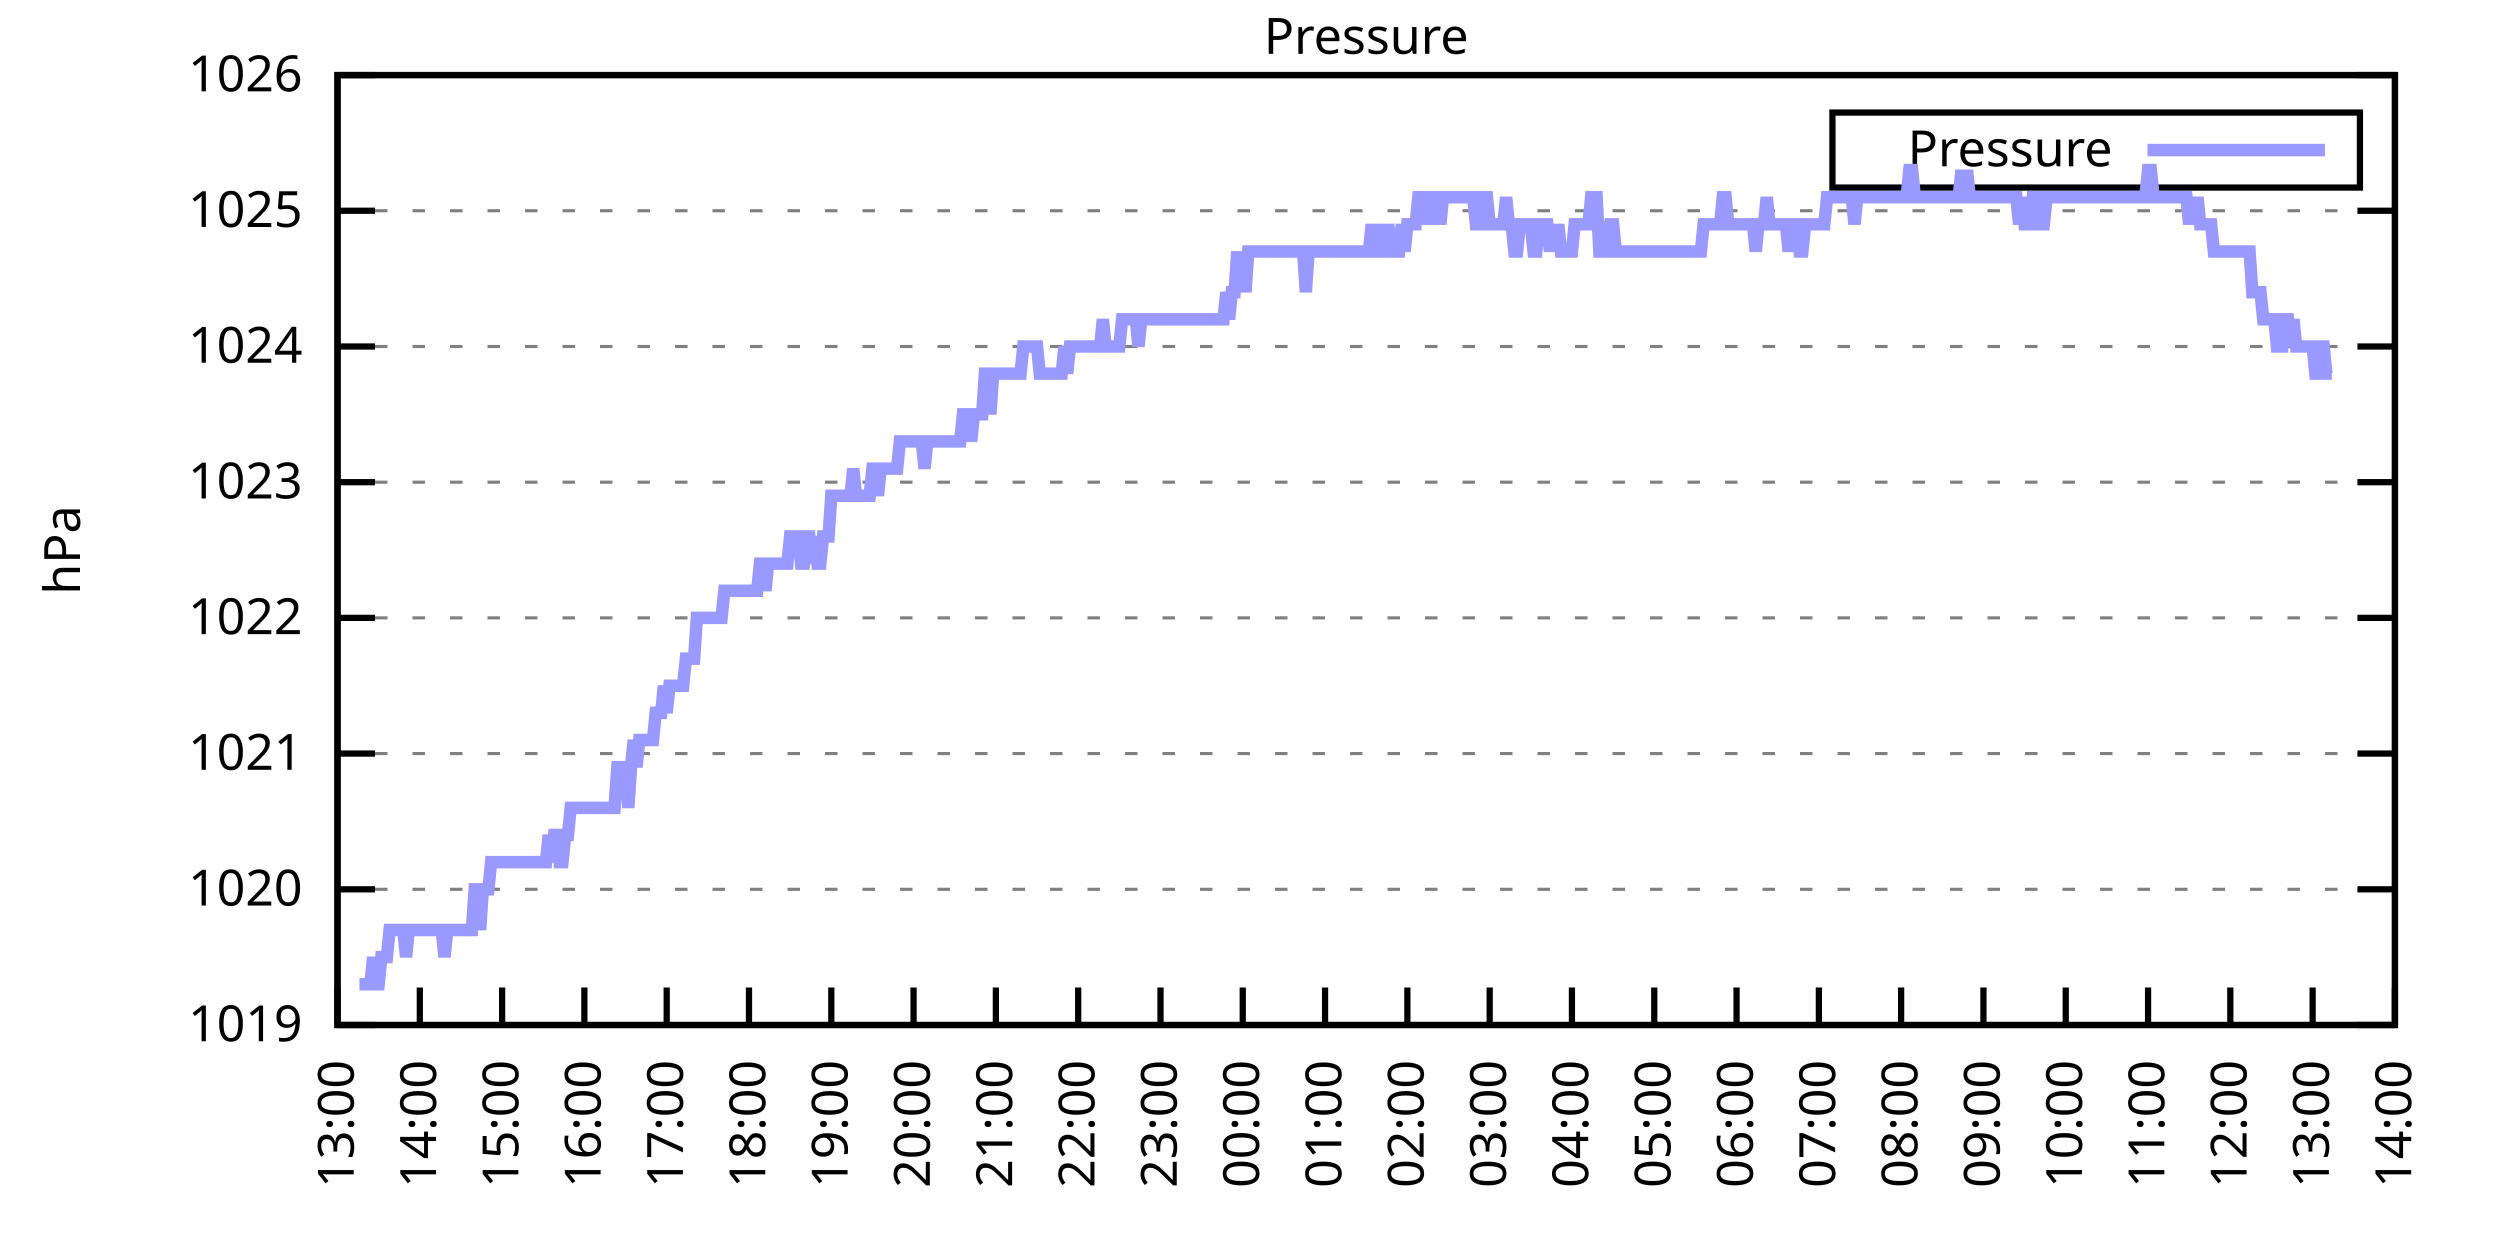
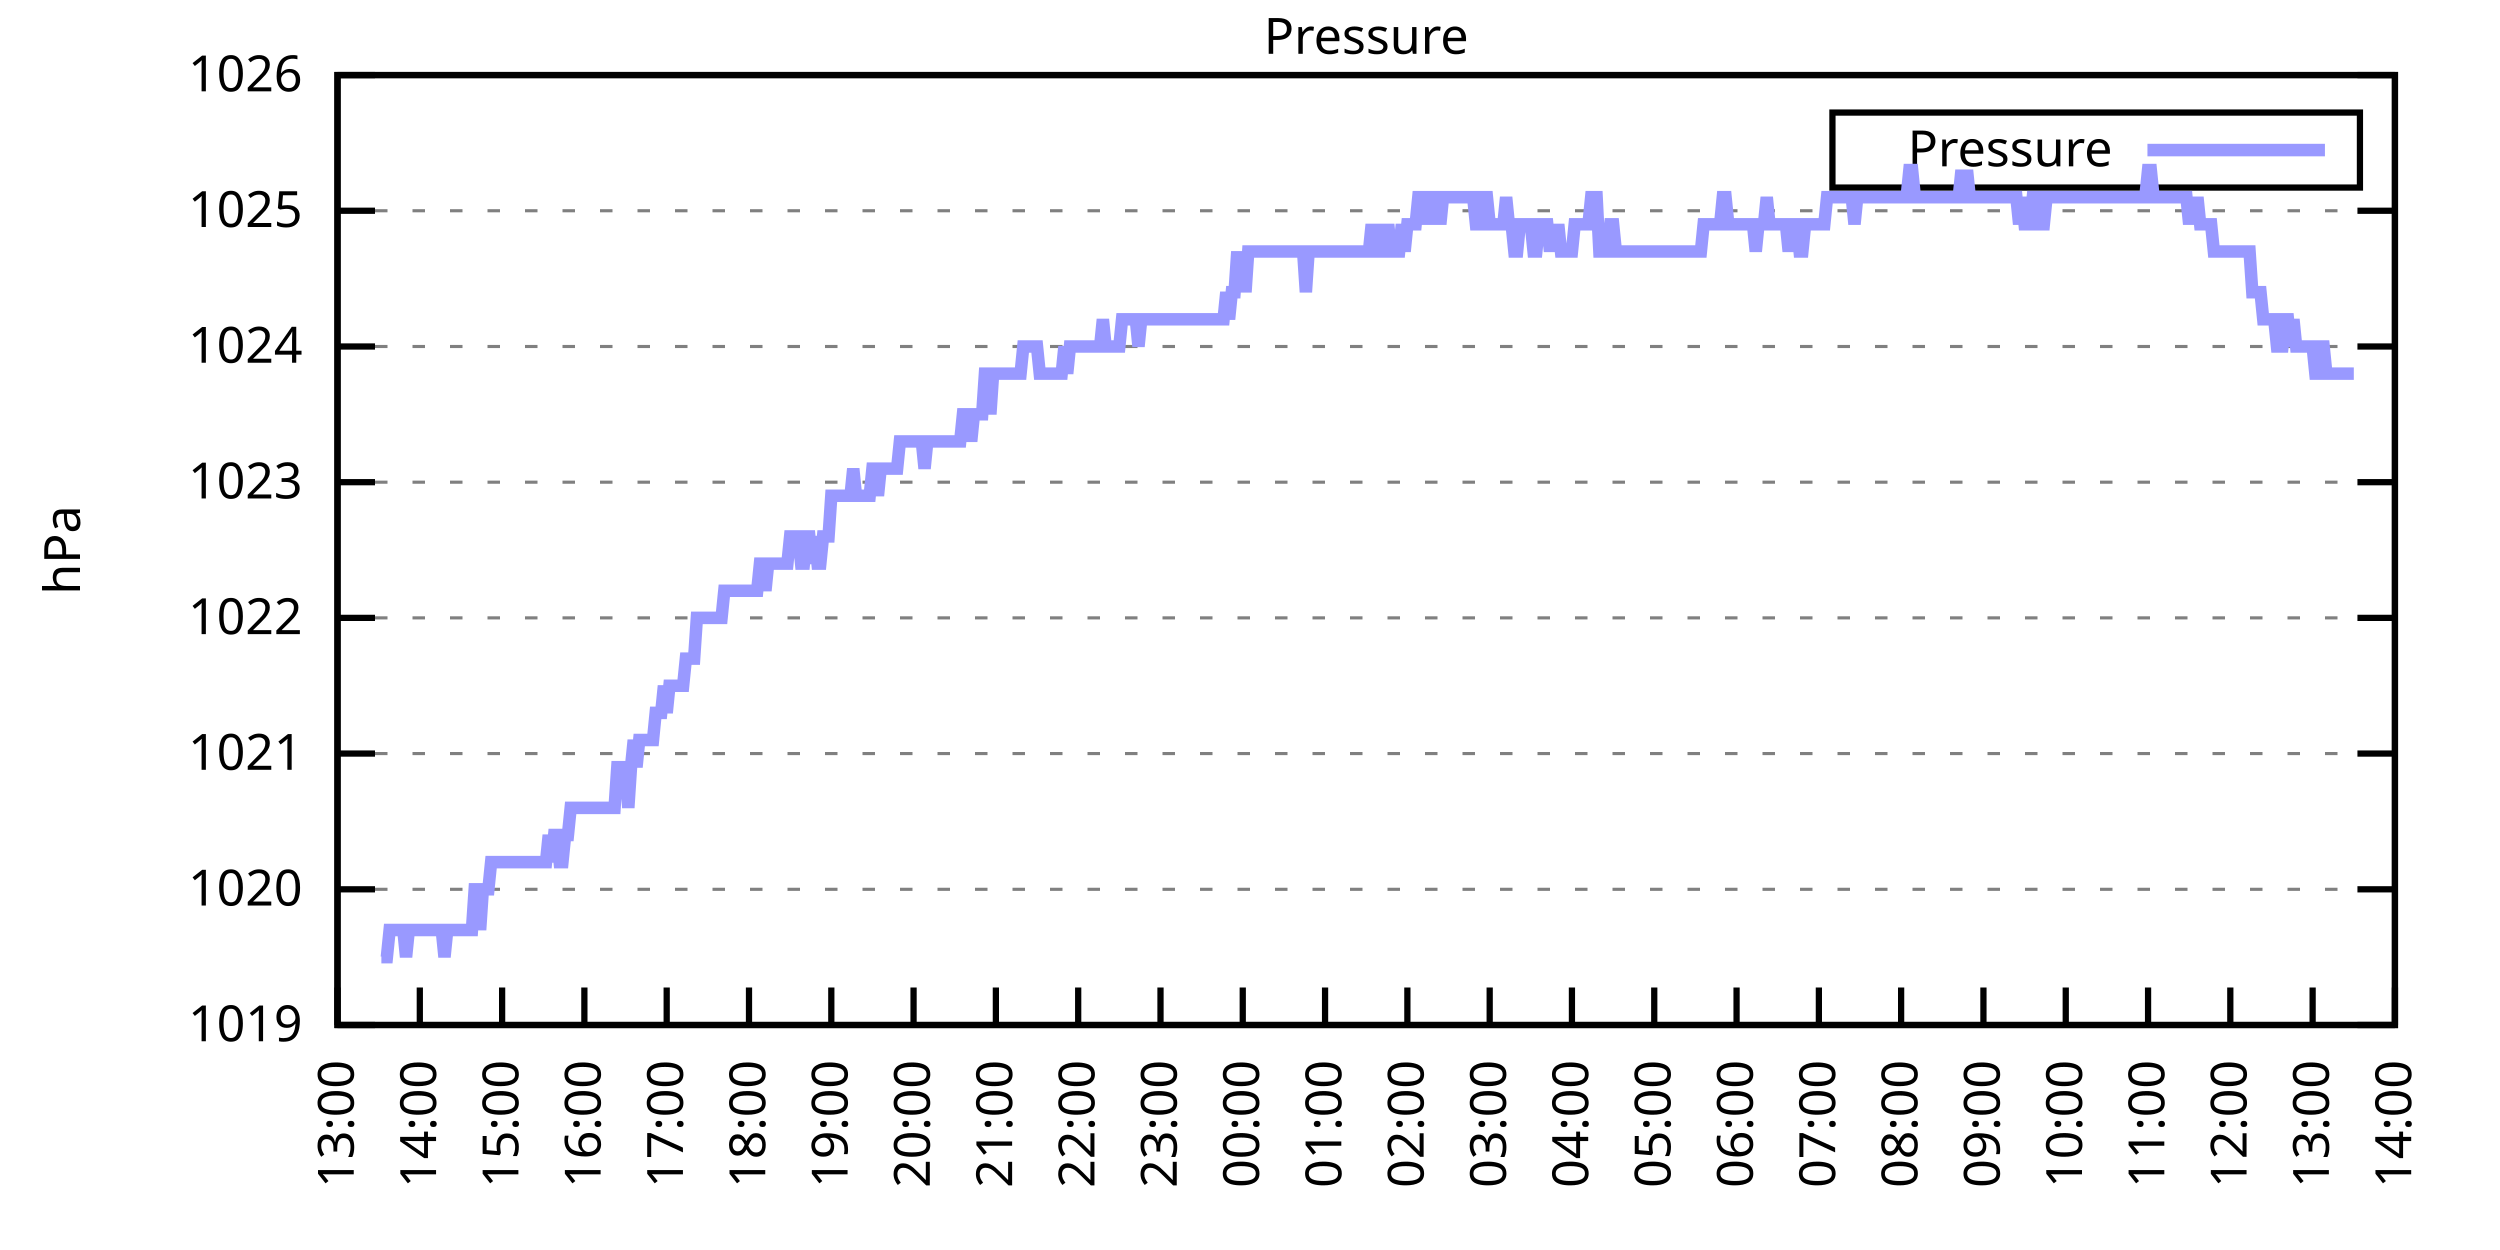
<svg xmlns="http://www.w3.org/2000/svg" xmlns:xlink="http://www.w3.org/1999/xlink" width="400" height="200" viewBox="0 0 400 200">
  <g id="gnuplot_canvas">
    <rect x="0" y="0" width="400" height="200" fill="none" />
    <defs>
      <circle id="gpDot" r="0.5" stroke-width="0.5" stroke="currentColor" />
      <path id="gpPt0" stroke-width="0.333" stroke="currentColor" d="M-1,0 h2 M0,-1 v2" />
      <path id="gpPt1" stroke-width="0.333" stroke="currentColor" d="M-1,-1 L1,1 M1,-1 L-1,1" />
      <path id="gpPt2" stroke-width="0.333" stroke="currentColor" d="M-1,0 L1,0 M0,-1 L0,1 M-1,-1 L1,1 M-1,1 L1,-1" />
      <rect id="gpPt3" stroke-width="0.333" stroke="currentColor" x="-1" y="-1" width="2" height="2" />
      <rect id="gpPt4" stroke-width="0.333" stroke="currentColor" fill="currentColor" x="-1" y="-1" width="2" height="2" />
      <circle id="gpPt5" stroke-width="0.333" stroke="currentColor" cx="0" cy="0" r="1" />
      <use xlink:href="#gpPt5" id="gpPt6" fill="currentColor" stroke="none" />
      <path id="gpPt7" stroke-width="0.333" stroke="currentColor" d="M0,-1.33 L-1.33,0.67 L1.33,0.67 z" />
      <use xlink:href="#gpPt7" id="gpPt8" fill="currentColor" stroke="none" />
      <use xlink:href="#gpPt7" id="gpPt9" stroke="currentColor" transform="rotate(180)" />
      <use xlink:href="#gpPt9" id="gpPt10" fill="currentColor" stroke="none" />
      <use xlink:href="#gpPt3" id="gpPt11" stroke="currentColor" transform="rotate(45)" />
      <use xlink:href="#gpPt11" id="gpPt12" fill="currentColor" stroke="none" />
      <path id="gpPt13" stroke-width="0.333" stroke="currentColor" d="M0,1.330 L1.265,0.411 L0.782,-1.067 L-0.782,-1.076 L-1.265,0.411 z" />
      <use xlink:href="#gpPt13" id="gpPt14" fill="currentColor" stroke="none" />
      <filter id="textbox" filterUnits="objectBoundingBox" x="0" y="0" height="1" width="1">
        <feFlood flood-color="white" flood-opacity="1" result="bgnd" />
        <feComposite in="SourceGraphic" in2="bgnd" operator="atop" />
      </filter>
      <filter id="greybox" filterUnits="objectBoundingBox" x="0" y="0" height="1" width="1">
        <feFlood flood-color="lightgrey" flood-opacity="1" result="grey" />
        <feComposite in="SourceGraphic" in2="grey" operator="atop" />
      </filter>
    </defs>
    <g fill="none" color="white" stroke="currentColor" stroke-width="1.00" stroke-linecap="butt" stroke-linejoin="miter">
</g>
    <g fill="none" color="black" stroke="currentColor" stroke-width="1.00" stroke-linecap="butt" stroke-linejoin="miter">
      <g stroke="none" shape-rendering="crispEdges">
        <polygon fill="rgb(255, 255, 255)" points="54.00,164.00 383.18,164.00 383.18,12.02 54.00,12.02 " />
      </g>
    </g>
    <g fill="none" color="black" stroke="currentColor" stroke-width="1.00" stroke-linecap="butt" stroke-linejoin="miter">
</g>
    <g fill="none" color="black" stroke="black" stroke-width="0.50" stroke-linecap="butt" stroke-linejoin="miter">
</g>
    <g fill="none" color="gray" stroke="currentColor" stroke-width="0.50" stroke-linecap="butt" stroke-linejoin="miter">
      <path stroke="gray" stroke-dasharray="2,4" class="gridline" d="M54.00,164.00 L383.19,164.00  " />
    </g>
    <g fill="none" color="gray" stroke="gray" stroke-width="1.00" stroke-linecap="butt" stroke-linejoin="miter">
</g>
    <g fill="none" color="black" stroke="currentColor" stroke-width="1.00" stroke-linecap="butt" stroke-linejoin="miter">
      <path stroke="black" d="M54.00,164.00 L60.00,164.00 M383.19,164.00 L377.19,164.00  " />
      <g transform="translate(48.40,166.60)" stroke="none" fill="black" font-family="Sans" font-size="8.00" text-anchor="end">
        <text>
          <tspan font-family="Sans"> 1019</tspan>
        </text>
      </g>
    </g>
    <g fill="none" color="black" stroke="currentColor" stroke-width="1.00" stroke-linecap="butt" stroke-linejoin="miter">
</g>
    <g fill="none" color="black" stroke="black" stroke-width="0.50" stroke-linecap="butt" stroke-linejoin="miter">
</g>
    <g fill="none" color="gray" stroke="currentColor" stroke-width="0.50" stroke-linecap="butt" stroke-linejoin="miter">
      <path stroke="gray" stroke-dasharray="2,4" class="gridline" d="M54.00,142.29 L383.19,142.29  " />
    </g>
    <g fill="none" color="gray" stroke="gray" stroke-width="1.00" stroke-linecap="butt" stroke-linejoin="miter">
</g>
    <g fill="none" color="black" stroke="currentColor" stroke-width="1.00" stroke-linecap="butt" stroke-linejoin="miter">
      <path stroke="black" d="M54.00,142.29 L60.00,142.29 M383.19,142.29 L377.19,142.29  " />
      <g transform="translate(48.40,144.89)" stroke="none" fill="black" font-family="Sans" font-size="8.00" text-anchor="end">
        <text>
          <tspan font-family="Sans"> 1020</tspan>
        </text>
      </g>
    </g>
    <g fill="none" color="black" stroke="currentColor" stroke-width="1.00" stroke-linecap="butt" stroke-linejoin="miter">
</g>
    <g fill="none" color="black" stroke="black" stroke-width="0.50" stroke-linecap="butt" stroke-linejoin="miter">
</g>
    <g fill="none" color="gray" stroke="currentColor" stroke-width="0.50" stroke-linecap="butt" stroke-linejoin="miter">
      <path stroke="gray" stroke-dasharray="2,4" class="gridline" d="M54.00,120.57 L383.19,120.57  " />
    </g>
    <g fill="none" color="gray" stroke="gray" stroke-width="1.00" stroke-linecap="butt" stroke-linejoin="miter">
</g>
    <g fill="none" color="black" stroke="currentColor" stroke-width="1.00" stroke-linecap="butt" stroke-linejoin="miter">
      <path stroke="black" d="M54.00,120.57 L60.00,120.57 M383.19,120.57 L377.19,120.57  " />
      <g transform="translate(48.40,123.17)" stroke="none" fill="black" font-family="Sans" font-size="8.00" text-anchor="end">
        <text>
          <tspan font-family="Sans"> 1021</tspan>
        </text>
      </g>
    </g>
    <g fill="none" color="black" stroke="currentColor" stroke-width="1.00" stroke-linecap="butt" stroke-linejoin="miter">
</g>
    <g fill="none" color="black" stroke="black" stroke-width="0.50" stroke-linecap="butt" stroke-linejoin="miter">
</g>
    <g fill="none" color="gray" stroke="currentColor" stroke-width="0.50" stroke-linecap="butt" stroke-linejoin="miter">
      <path stroke="gray" stroke-dasharray="2,4" class="gridline" d="M54.00,98.86 L383.19,98.86  " />
    </g>
    <g fill="none" color="gray" stroke="gray" stroke-width="1.00" stroke-linecap="butt" stroke-linejoin="miter">
</g>
    <g fill="none" color="black" stroke="currentColor" stroke-width="1.00" stroke-linecap="butt" stroke-linejoin="miter">
      <path stroke="black" d="M54.00,98.86 L60.00,98.86 M383.19,98.86 L377.19,98.86  " />
      <g transform="translate(48.40,101.46)" stroke="none" fill="black" font-family="Sans" font-size="8.00" text-anchor="end">
        <text>
          <tspan font-family="Sans"> 1022</tspan>
        </text>
      </g>
    </g>
    <g fill="none" color="black" stroke="currentColor" stroke-width="1.00" stroke-linecap="butt" stroke-linejoin="miter">
</g>
    <g fill="none" color="black" stroke="black" stroke-width="0.50" stroke-linecap="butt" stroke-linejoin="miter">
</g>
    <g fill="none" color="gray" stroke="currentColor" stroke-width="0.50" stroke-linecap="butt" stroke-linejoin="miter">
      <path stroke="gray" stroke-dasharray="2,4" class="gridline" d="M54.00,77.15 L383.19,77.15  " />
    </g>
    <g fill="none" color="gray" stroke="gray" stroke-width="1.00" stroke-linecap="butt" stroke-linejoin="miter">
</g>
    <g fill="none" color="black" stroke="currentColor" stroke-width="1.00" stroke-linecap="butt" stroke-linejoin="miter">
      <path stroke="black" d="M54.00,77.15 L60.00,77.15 M383.19,77.15 L377.19,77.15  " />
      <g transform="translate(48.40,79.75)" stroke="none" fill="black" font-family="Sans" font-size="8.00" text-anchor="end">
        <text>
          <tspan font-family="Sans"> 1023</tspan>
        </text>
      </g>
    </g>
    <g fill="none" color="black" stroke="currentColor" stroke-width="1.00" stroke-linecap="butt" stroke-linejoin="miter">
</g>
    <g fill="none" color="black" stroke="black" stroke-width="0.50" stroke-linecap="butt" stroke-linejoin="miter">
</g>
    <g fill="none" color="gray" stroke="currentColor" stroke-width="0.50" stroke-linecap="butt" stroke-linejoin="miter">
      <path stroke="gray" stroke-dasharray="2,4" class="gridline" d="M54.00,55.44 L383.19,55.44  " />
    </g>
    <g fill="none" color="gray" stroke="gray" stroke-width="1.00" stroke-linecap="butt" stroke-linejoin="miter">
</g>
    <g fill="none" color="black" stroke="currentColor" stroke-width="1.00" stroke-linecap="butt" stroke-linejoin="miter">
      <path stroke="black" d="M54.00,55.44 L60.00,55.44 M383.19,55.44 L377.19,55.44  " />
      <g transform="translate(48.40,58.04)" stroke="none" fill="black" font-family="Sans" font-size="8.00" text-anchor="end">
        <text>
          <tspan font-family="Sans"> 1024</tspan>
        </text>
      </g>
    </g>
    <g fill="none" color="black" stroke="currentColor" stroke-width="1.00" stroke-linecap="butt" stroke-linejoin="miter">
</g>
    <g fill="none" color="black" stroke="black" stroke-width="0.50" stroke-linecap="butt" stroke-linejoin="miter">
</g>
    <g fill="none" color="gray" stroke="currentColor" stroke-width="0.50" stroke-linecap="butt" stroke-linejoin="miter">
      <path stroke="gray" stroke-dasharray="2,4" class="gridline" d="M54.00,33.72 L383.19,33.72  " />
    </g>
    <g fill="none" color="gray" stroke="gray" stroke-width="1.00" stroke-linecap="butt" stroke-linejoin="miter">
</g>
    <g fill="none" color="black" stroke="currentColor" stroke-width="1.00" stroke-linecap="butt" stroke-linejoin="miter">
      <path stroke="black" d="M54.00,33.72 L60.00,33.72 M383.19,33.72 L377.19,33.72  " />
      <g transform="translate(48.40,36.32)" stroke="none" fill="black" font-family="Sans" font-size="8.00" text-anchor="end">
        <text>
          <tspan font-family="Sans"> 1025</tspan>
        </text>
      </g>
    </g>
    <g fill="none" color="black" stroke="currentColor" stroke-width="1.00" stroke-linecap="butt" stroke-linejoin="miter">
</g>
    <g fill="none" color="black" stroke="black" stroke-width="0.50" stroke-linecap="butt" stroke-linejoin="miter">
</g>
    <g fill="none" color="gray" stroke="currentColor" stroke-width="0.50" stroke-linecap="butt" stroke-linejoin="miter">
      <path stroke="gray" stroke-dasharray="2,4" class="gridline" d="M54.00,12.01 L383.19,12.01  " />
    </g>
    <g fill="none" color="gray" stroke="gray" stroke-width="1.00" stroke-linecap="butt" stroke-linejoin="miter">
</g>
    <g fill="none" color="black" stroke="currentColor" stroke-width="1.00" stroke-linecap="butt" stroke-linejoin="miter">
      <path stroke="black" d="M54.00,12.01 L60.00,12.01 M383.19,12.01 L377.19,12.01  " />
      <g transform="translate(48.40,14.61)" stroke="none" fill="black" font-family="Sans" font-size="8.00" text-anchor="end">
        <text>
          <tspan font-family="Sans"> 1026</tspan>
        </text>
      </g>
    </g>
    <g fill="none" color="black" stroke="currentColor" stroke-width="1.00" stroke-linecap="butt" stroke-linejoin="miter">
      <path stroke="black" d="M54.00,164.00 L54.00,158.00  " />
      <g transform="translate(56.60,169.60) rotate(270.00)" stroke="none" fill="black" font-family="Sans" font-size="8.00" text-anchor="end">
        <text>
          <tspan font-family="Sans">13:00</tspan>
        </text>
      </g>
    </g>
    <g fill="none" color="black" stroke="currentColor" stroke-width="1.00" stroke-linecap="butt" stroke-linejoin="miter">
      <path stroke="black" d="M67.17,164.00 L67.17,158.00  " />
      <g transform="translate(69.77,169.60) rotate(270.00)" stroke="none" fill="black" font-family="Sans" font-size="8.00" text-anchor="end">
        <text>
          <tspan font-family="Sans">14:00</tspan>
        </text>
      </g>
    </g>
    <g fill="none" color="black" stroke="currentColor" stroke-width="1.00" stroke-linecap="butt" stroke-linejoin="miter">
      <path stroke="black" d="M80.34,164.00 L80.34,158.00  " />
      <g transform="translate(82.94,169.60) rotate(270.00)" stroke="none" fill="black" font-family="Sans" font-size="8.00" text-anchor="end">
        <text>
          <tspan font-family="Sans">15:00</tspan>
        </text>
      </g>
    </g>
    <g fill="none" color="black" stroke="currentColor" stroke-width="1.00" stroke-linecap="butt" stroke-linejoin="miter">
      <path stroke="black" d="M93.50,164.00 L93.50,158.00  " />
      <g transform="translate(96.10,169.60) rotate(270.00)" stroke="none" fill="black" font-family="Sans" font-size="8.00" text-anchor="end">
        <text>
          <tspan font-family="Sans">16:00</tspan>
        </text>
      </g>
    </g>
    <g fill="none" color="black" stroke="currentColor" stroke-width="1.00" stroke-linecap="butt" stroke-linejoin="miter">
      <path stroke="black" d="M106.67,164.00 L106.67,158.00  " />
      <g transform="translate(109.27,169.60) rotate(270.00)" stroke="none" fill="black" font-family="Sans" font-size="8.00" text-anchor="end">
        <text>
          <tspan font-family="Sans">17:00</tspan>
        </text>
      </g>
    </g>
    <g fill="none" color="black" stroke="currentColor" stroke-width="1.00" stroke-linecap="butt" stroke-linejoin="miter">
      <path stroke="black" d="M119.84,164.00 L119.84,158.00  " />
      <g transform="translate(122.44,169.60) rotate(270.00)" stroke="none" fill="black" font-family="Sans" font-size="8.00" text-anchor="end">
        <text>
          <tspan font-family="Sans">18:00</tspan>
        </text>
      </g>
    </g>
    <g fill="none" color="black" stroke="currentColor" stroke-width="1.00" stroke-linecap="butt" stroke-linejoin="miter">
      <path stroke="black" d="M133.01,164.00 L133.01,158.00  " />
      <g transform="translate(135.61,169.60) rotate(270.00)" stroke="none" fill="black" font-family="Sans" font-size="8.00" text-anchor="end">
        <text>
          <tspan font-family="Sans">19:00</tspan>
        </text>
      </g>
    </g>
    <g fill="none" color="black" stroke="currentColor" stroke-width="1.00" stroke-linecap="butt" stroke-linejoin="miter">
      <path stroke="black" d="M146.17,164.00 L146.17,158.00  " />
      <g transform="translate(148.77,169.60) rotate(270.00)" stroke="none" fill="black" font-family="Sans" font-size="8.00" text-anchor="end">
        <text>
          <tspan font-family="Sans">20:00</tspan>
        </text>
      </g>
    </g>
    <g fill="none" color="black" stroke="currentColor" stroke-width="1.00" stroke-linecap="butt" stroke-linejoin="miter">
      <path stroke="black" d="M159.34,164.00 L159.34,158.00  " />
      <g transform="translate(161.94,169.60) rotate(270.00)" stroke="none" fill="black" font-family="Sans" font-size="8.00" text-anchor="end">
        <text>
          <tspan font-family="Sans">21:00</tspan>
        </text>
      </g>
    </g>
    <g fill="none" color="black" stroke="currentColor" stroke-width="1.00" stroke-linecap="butt" stroke-linejoin="miter">
      <path stroke="black" d="M172.51,164.00 L172.51,158.00  " />
      <g transform="translate(175.11,169.60) rotate(270.00)" stroke="none" fill="black" font-family="Sans" font-size="8.00" text-anchor="end">
        <text>
          <tspan font-family="Sans">22:00</tspan>
        </text>
      </g>
    </g>
    <g fill="none" color="black" stroke="currentColor" stroke-width="1.00" stroke-linecap="butt" stroke-linejoin="miter">
      <path stroke="black" d="M185.68,164.00 L185.68,158.00  " />
      <g transform="translate(188.28,169.60) rotate(270.00)" stroke="none" fill="black" font-family="Sans" font-size="8.00" text-anchor="end">
        <text>
          <tspan font-family="Sans">23:00</tspan>
        </text>
      </g>
    </g>
    <g fill="none" color="black" stroke="currentColor" stroke-width="1.00" stroke-linecap="butt" stroke-linejoin="miter">
      <path stroke="black" d="M198.84,164.00 L198.84,158.00  " />
      <g transform="translate(201.44,169.60) rotate(270.00)" stroke="none" fill="black" font-family="Sans" font-size="8.00" text-anchor="end">
        <text>
          <tspan font-family="Sans">00:00</tspan>
        </text>
      </g>
    </g>
    <g fill="none" color="black" stroke="currentColor" stroke-width="1.00" stroke-linecap="butt" stroke-linejoin="miter">
      <path stroke="black" d="M212.01,164.00 L212.01,158.00  " />
      <g transform="translate(214.61,169.60) rotate(270.00)" stroke="none" fill="black" font-family="Sans" font-size="8.00" text-anchor="end">
        <text>
          <tspan font-family="Sans">01:00</tspan>
        </text>
      </g>
    </g>
    <g fill="none" color="black" stroke="currentColor" stroke-width="1.00" stroke-linecap="butt" stroke-linejoin="miter">
      <path stroke="black" d="M225.18,164.00 L225.18,158.00  " />
      <g transform="translate(227.78,169.60) rotate(270.00)" stroke="none" fill="black" font-family="Sans" font-size="8.00" text-anchor="end">
        <text>
          <tspan font-family="Sans">02:00</tspan>
        </text>
      </g>
    </g>
    <g fill="none" color="black" stroke="currentColor" stroke-width="1.00" stroke-linecap="butt" stroke-linejoin="miter">
      <path stroke="black" d="M238.35,164.00 L238.35,158.00  " />
      <g transform="translate(240.95,169.60) rotate(270.00)" stroke="none" fill="black" font-family="Sans" font-size="8.00" text-anchor="end">
        <text>
          <tspan font-family="Sans">03:00</tspan>
        </text>
      </g>
    </g>
    <g fill="none" color="black" stroke="currentColor" stroke-width="1.00" stroke-linecap="butt" stroke-linejoin="miter">
      <path stroke="black" d="M251.51,164.00 L251.51,158.00  " />
      <g transform="translate(254.11,169.60) rotate(270.00)" stroke="none" fill="black" font-family="Sans" font-size="8.00" text-anchor="end">
        <text>
          <tspan font-family="Sans">04:00</tspan>
        </text>
      </g>
    </g>
    <g fill="none" color="black" stroke="currentColor" stroke-width="1.00" stroke-linecap="butt" stroke-linejoin="miter">
      <path stroke="black" d="M264.68,164.00 L264.68,158.00  " />
      <g transform="translate(267.28,169.60) rotate(270.00)" stroke="none" fill="black" font-family="Sans" font-size="8.00" text-anchor="end">
        <text>
          <tspan font-family="Sans">05:00</tspan>
        </text>
      </g>
    </g>
    <g fill="none" color="black" stroke="currentColor" stroke-width="1.00" stroke-linecap="butt" stroke-linejoin="miter">
      <path stroke="black" d="M277.85,164.00 L277.85,158.00  " />
      <g transform="translate(280.45,169.60) rotate(270.00)" stroke="none" fill="black" font-family="Sans" font-size="8.00" text-anchor="end">
        <text>
          <tspan font-family="Sans">06:00</tspan>
        </text>
      </g>
    </g>
    <g fill="none" color="black" stroke="currentColor" stroke-width="1.00" stroke-linecap="butt" stroke-linejoin="miter">
      <path stroke="black" d="M291.02,164.00 L291.02,158.00  " />
      <g transform="translate(293.62,169.60) rotate(270.00)" stroke="none" fill="black" font-family="Sans" font-size="8.00" text-anchor="end">
        <text>
          <tspan font-family="Sans">07:00</tspan>
        </text>
      </g>
    </g>
    <g fill="none" color="black" stroke="currentColor" stroke-width="1.00" stroke-linecap="butt" stroke-linejoin="miter">
      <path stroke="black" d="M304.18,164.00 L304.18,158.00  " />
      <g transform="translate(306.78,169.60) rotate(270.00)" stroke="none" fill="black" font-family="Sans" font-size="8.00" text-anchor="end">
        <text>
          <tspan font-family="Sans">08:00</tspan>
        </text>
      </g>
    </g>
    <g fill="none" color="black" stroke="currentColor" stroke-width="1.00" stroke-linecap="butt" stroke-linejoin="miter">
      <path stroke="black" d="M317.35,164.00 L317.35,158.00  " />
      <g transform="translate(319.95,169.60) rotate(270.00)" stroke="none" fill="black" font-family="Sans" font-size="8.00" text-anchor="end">
        <text>
          <tspan font-family="Sans">09:00</tspan>
        </text>
      </g>
    </g>
    <g fill="none" color="black" stroke="currentColor" stroke-width="1.00" stroke-linecap="butt" stroke-linejoin="miter">
      <path stroke="black" d="M330.52,164.00 L330.52,158.00  " />
      <g transform="translate(333.12,169.60) rotate(270.00)" stroke="none" fill="black" font-family="Sans" font-size="8.00" text-anchor="end">
        <text>
          <tspan font-family="Sans">10:00</tspan>
        </text>
      </g>
    </g>
    <g fill="none" color="black" stroke="currentColor" stroke-width="1.00" stroke-linecap="butt" stroke-linejoin="miter">
      <path stroke="black" d="M343.69,164.00 L343.69,158.00  " />
      <g transform="translate(346.29,169.60) rotate(270.00)" stroke="none" fill="black" font-family="Sans" font-size="8.00" text-anchor="end">
        <text>
          <tspan font-family="Sans">11:00</tspan>
        </text>
      </g>
    </g>
    <g fill="none" color="black" stroke="currentColor" stroke-width="1.00" stroke-linecap="butt" stroke-linejoin="miter">
      <path stroke="black" d="M356.85,164.00 L356.85,158.00  " />
      <g transform="translate(359.45,169.60) rotate(270.00)" stroke="none" fill="black" font-family="Sans" font-size="8.00" text-anchor="end">
        <text>
          <tspan font-family="Sans">12:00</tspan>
        </text>
      </g>
    </g>
    <g fill="none" color="black" stroke="currentColor" stroke-width="1.00" stroke-linecap="butt" stroke-linejoin="miter">
      <path stroke="black" d="M370.02,164.00 L370.02,158.00  " />
      <g transform="translate(372.62,169.60) rotate(270.00)" stroke="none" fill="black" font-family="Sans" font-size="8.00" text-anchor="end">
        <text>
          <tspan font-family="Sans">13:00</tspan>
        </text>
      </g>
    </g>
    <g fill="none" color="black" stroke="currentColor" stroke-width="1.00" stroke-linecap="butt" stroke-linejoin="miter">
      <path stroke="black" d="M383.19,164.00 L383.19,158.00  " />
      <g transform="translate(385.79,169.60) rotate(270.00)" stroke="none" fill="black" font-family="Sans" font-size="8.00" text-anchor="end">
        <text>
          <tspan font-family="Sans">14:00</tspan>
        </text>
      </g>
    </g>
    <g fill="none" color="black" stroke="currentColor" stroke-width="1.00" stroke-linecap="butt" stroke-linejoin="miter">
</g>
    <g fill="none" color="black" stroke="currentColor" stroke-width="1.00" stroke-linecap="butt" stroke-linejoin="miter">
      <path stroke="black" d="M54.00,12.01 L54.00,164.00 L383.19,164.00 L383.19,12.01 L54.00,12.01 Z  " />
    </g>
    <g fill="none" color="black" stroke="currentColor" stroke-width="1.00" stroke-linecap="butt" stroke-linejoin="miter">
</g>
    <g fill="none" color="black" stroke="currentColor" stroke-width="1.00" stroke-linecap="butt" stroke-linejoin="miter">
      <path stroke="black" d="M293.19,30.01 L293.19,18.01 L377.59,18.01 L377.59,30.01 L293.19,30.01 Z  " />
    </g>
    <g id="Pressure_plot_1">
      <g fill="none" color="white" stroke="black" stroke-width="2.00" stroke-linecap="butt" stroke-linejoin="miter">
</g>
      <g fill="none" color="black" stroke="currentColor" stroke-width="2.00" stroke-linecap="butt" stroke-linejoin="miter">
        <g transform="translate(337.99,26.61)" stroke="none" fill="black" font-family="Sans" font-size="8.00" text-anchor="end">
          <text>
            <tspan font-family="Sans">Pressure</tspan>
          </text>
        </g>
      </g>
      <g fill="none" color="black" stroke="currentColor" stroke-width="2.00" stroke-linecap="butt" stroke-linejoin="miter">
-         <path stroke="rgb(153, 153, 255)" d="M343.59,24.01 L371.99,24.01 M57.51,157.49 L57.95,157.49 L58.39,157.49 L58.83,157.49 L59.27,157.49 L59.71,153.14   L60.14,157.49 L60.58,157.49 L61.02,153.14 L61.46,153.14 L61.90,153.14 L62.34,148.80 L62.78,148.80 L63.22,148.80   L63.66,148.80 L64.10,148.80 L64.53,148.80 L64.97,153.14 L65.41,148.80 L65.85,148.80 L66.29,148.80 L66.73,148.80   L67.17,148.80 L67.61,148.80 L68.05,148.80 L68.48,148.80 L68.92,148.80 L69.36,148.80 L69.80,148.80 L70.24,148.80   L70.68,148.80 L71.12,153.14 L71.56,148.80 L72.00,148.80 L72.43,148.80 L72.87,148.80 L73.31,148.80 L73.75,148.80   L74.19,148.80 L74.63,148.80 L75.07,148.80 L75.51,148.80 L75.95,142.29 L76.38,142.29 L76.82,148.80 L77.26,142.29   L77.70,142.29 L78.14,142.29 L78.58,137.94 L79.02,137.94 L79.46,137.94 L79.90,137.94 L80.34,137.94 L80.77,137.94   L81.21,137.94 L81.65,137.94 L82.09,137.94 L82.53,137.94 L82.97,137.94 L83.41,137.94 L83.85,137.94 L84.29,137.94   L84.72,137.94 L85.16,137.94 L85.60,137.94 L86.04,137.94 L86.48,137.94 L86.92,137.94 L87.36,137.94 L87.80,133.60   L88.24,137.94 L88.67,133.60 L89.11,133.60 L89.55,137.94 L89.99,137.94 L90.43,133.60 L90.87,133.60 L91.31,129.26   L91.75,129.26 L92.19,129.26 L92.62,129.26 L93.06,129.26 L93.50,129.26 L93.94,129.26 L94.38,129.26 L94.82,129.26   L95.26,129.26 L95.70,129.26 L96.14,129.26 L96.58,129.26 L97.01,129.26 L97.45,129.26 L97.89,129.26 L98.33,129.26   L98.77,122.75 L99.21,122.75 L99.65,122.75 L100.09,122.75 L100.53,129.26 L100.96,122.75 L101.40,118.40 L101.84,122.75   L102.28,118.40 L102.72,118.40 L103.16,118.40 L103.60,118.40 L104.04,118.40 L104.48,118.40 L104.91,114.06 L105.35,114.06   L105.79,114.06 L106.23,109.72 L106.67,114.06 L107.11,109.72 L107.55,109.72 L107.99,109.72 L108.43,109.72 L108.87,109.72   L109.30,109.72 L109.74,105.38 L110.18,105.38 L110.62,105.38 L111.06,105.38 L111.50,98.86 L111.94,98.86 L112.38,98.86   L112.82,98.86 L113.25,98.86 L113.69,98.86 L114.13,98.86 L114.57,98.86 L115.01,98.86 L115.45,98.86 L115.89,94.52   L116.33,94.52 L116.77,94.52 L117.20,94.52 L117.64,94.52 L118.08,94.52 L118.52,94.52 L118.96,94.52 L119.40,94.52   L119.84,94.52 L120.28,94.52 L120.72,94.52 L121.15,94.52 L121.59,90.18 L122.03,90.18 L122.47,94.52 L122.91,90.18   L123.35,90.18 L123.79,90.18 L124.23,90.18 L124.67,90.18 L125.11,90.18 L125.54,90.18 L125.98,90.18 L126.42,85.83   L126.86,85.83 L127.30,85.83 L127.74,85.83 L128.18,90.18 L128.62,90.18 L129.06,85.83 L129.49,85.83 L129.93,90.18   L130.37,85.83 L130.81,90.18 L131.25,90.18 L131.69,85.83 L132.13,85.83 L132.57,85.83 L133.01,79.32 L133.44,79.32   L133.88,79.32 L134.32,79.32 L134.76,79.32 L135.20,79.32 L135.64,79.32 L136.08,79.32 L136.52,74.98 L136.96,79.32   L137.39,79.32 L137.83,79.32 L138.27,79.32 L138.71,79.32 L139.15,79.32 L139.59,74.98 L140.03,74.98 L140.47,79.32   L140.91,74.98 L141.35,74.98 L141.78,74.98 L142.22,74.98 L142.66,74.98 L143.10,74.98 L143.54,74.98 L143.98,70.63   L144.42,70.63 L144.86,70.63 L145.30,70.63 L145.73,70.63 L146.17,70.63 L146.61,70.63 L147.05,70.63 L147.49,70.63   L147.93,74.98 L148.37,70.63 L148.81,70.63 L149.25,70.63 L149.68,70.63 L150.12,70.63 L150.56,70.63 L151.00,70.63   L151.44,70.63 L151.88,70.63 L152.32,70.63 L152.76,70.63 L153.20,70.63 L153.63,70.63 L154.07,66.29 L154.51,66.29   L154.95,66.29 L155.39,70.63 L155.83,66.29 L156.27,66.29 L156.71,66.29 L157.15,66.29 L157.59,59.78 L158.02,59.78   L158.46,66.29 L158.90,59.78 L159.34,59.78 L159.78,59.78 L160.22,59.78 L160.66,59.78 L161.10,59.78 L161.54,59.78   L161.97,59.78 L162.41,59.78 L162.85,59.78 L163.29,59.78 L163.73,55.44 L164.17,55.44 L164.61,55.44 L165.05,55.44   L165.49,55.44 L165.92,55.44 L166.36,59.78 L166.80,59.78 L167.24,59.78 L167.68,59.78 L168.12,59.78 L168.56,59.78   L169.00,59.78 L169.44,59.78 L169.87,59.78 L170.31,55.44 L170.75,59.78 L171.19,55.44 L171.63,55.44 L172.07,55.44   L172.51,55.44 L172.95,55.44 L173.39,55.44 L173.83,55.44 L174.26,55.44 L174.70,55.44 L175.14,55.44 L175.58,55.44   L176.02,55.44 L176.46,51.09 L176.90,55.44 L177.34,55.44 L177.78,55.44 L178.21,55.44 L178.65,55.44 L179.09,55.44   L179.53,51.09 L179.97,51.09 L180.41,51.09 L180.85,51.09 L181.29,51.09 L181.73,51.09 L182.16,55.44 L182.60,51.09   L183.04,51.09 L183.48,51.09 L183.92,51.09 L184.36,51.09 L184.80,51.09 L185.24,51.09 L185.68,51.09 L186.11,51.09   L186.55,51.09 L186.99,51.09 L187.43,51.09 L187.87,51.09 L188.31,51.09 L188.75,51.09 L189.19,51.09 L189.63,51.09   L190.07,51.09 L190.50,51.09 L190.94,51.09 L191.38,51.09 L191.82,51.09 L192.26,51.09 L192.70,51.09 L193.14,51.09   L193.58,51.09 L194.02,51.09 L194.45,51.09 L194.89,51.09 L195.33,51.09 L195.77,51.09 L196.21,46.75 L196.65,51.09   L197.09,46.75 L197.53,46.75 L197.97,40.24 L198.40,46.75 L198.84,40.24 L199.28,46.75 L199.72,40.24 L200.16,40.24   L200.60,40.24 L201.04,40.24 L201.48,40.24 L201.92,40.24 L202.35,40.24 L202.79,40.24 L203.23,40.24 L203.67,40.24   L204.11,40.24 L204.55,40.24 L204.99,40.24 L205.43,40.24 L205.87,40.24 L206.31,40.24 L206.74,40.24 L207.18,40.24   L207.62,40.24 L208.06,40.24 L208.50,40.24 L208.94,46.75 L209.38,40.24 L209.82,40.24 L210.26,40.24 L210.69,40.24   L211.13,40.24 L211.57,40.24 L212.01,40.24 L212.45,40.24 L212.89,40.24 L213.33,40.24 L213.77,40.24 L214.21,40.24   L214.64,40.24 L215.08,40.24 L215.52,40.24 L215.96,40.24 L216.40,40.24 L216.84,40.24 L217.28,40.24 L217.72,40.24   L218.16,40.24 L218.60,40.24 L219.03,40.24 L219.47,35.89 L219.91,40.24 L220.35,35.89 L220.79,40.24 L221.23,40.24   L221.67,40.24 L222.11,35.89 L222.55,40.24 L222.98,40.24 L223.42,40.24 L223.86,40.24 L224.30,35.89 L224.74,40.24   L225.18,35.89 L225.62,35.89 L226.06,35.89 L226.50,35.89 L226.93,31.55 L227.37,31.55 L227.81,35.89 L228.25,31.55   L228.69,31.55 L229.13,31.55 L229.57,35.89 L230.01,31.55 L230.45,35.89 L230.88,31.55 L231.32,31.55 L231.76,31.55   L232.20,31.55 L232.64,31.55 L233.08,31.55 L233.52,31.55 L233.96,31.55 L234.40,31.55 L234.84,31.55 L235.27,31.55   L235.71,31.55 L236.15,35.89 L236.59,35.89 L237.03,35.89 L237.47,31.55 L237.91,31.55 L238.35,35.89 L238.79,35.89   L239.22,35.89 L239.66,35.89 L240.10,35.89 L240.54,35.89 L240.98,31.55 L241.42,35.89 L241.86,35.89 L242.30,40.24   L242.74,40.24 L243.17,35.89 L243.61,35.89 L244.05,35.89 L244.49,35.89 L244.93,35.89 L245.37,40.24 L245.81,40.24   L246.25,35.89 L246.69,35.89 L247.12,35.89 L247.56,35.89 L248.00,40.24 L248.44,35.89 L248.88,40.24 L249.32,35.89   L249.76,40.24 L250.20,40.24 L250.64,40.24 L251.08,40.24 L251.51,40.24 L251.95,35.89 L252.39,35.89 L252.83,35.89   L253.27,35.89 L253.71,35.89 L254.15,35.89 L254.59,31.55 L255.03,31.55 L255.46,31.55 L255.90,40.24 L256.34,40.24   L256.78,40.24 L257.22,40.24 L257.66,35.89 L258.10,35.89 L258.54,40.24 L258.98,40.24 L259.41,40.24 L259.85,40.24   L260.29,40.24 L260.73,40.24 L261.17,40.24 L261.61,40.24 L262.05,40.24 L262.49,40.24 L262.93,40.24 L263.36,40.24   L263.80,40.24 L264.24,40.24 L264.68,40.24 L265.12,40.24 L265.56,40.24 L266.00,40.24 L266.44,40.24 L266.88,40.24   L267.32,40.24 L267.75,40.24 L268.19,40.24 L268.63,40.24 L269.07,40.24 L269.51,40.24 L269.95,40.24 L270.39,40.24   L270.83,40.24 L271.27,40.24 L271.70,40.24 L272.14,40.24 L272.58,35.89 L273.02,35.89 L273.46,35.89 L273.90,35.89   L274.34,35.89 L274.78,35.89 L275.22,35.89 L275.65,31.55 L276.09,31.55 L276.53,35.89 L276.97,35.89 L277.41,35.89   L277.85,35.89 L278.29,35.89 L278.73,35.89 L279.17,35.89 L279.60,35.89 L280.04,35.89 L280.48,35.89 L280.92,40.24   L281.36,35.89 L281.80,35.89 L282.24,35.89 L282.68,31.55 L283.12,35.89 L283.56,35.89 L283.99,35.89 L284.43,35.89   L284.87,35.89 L285.31,35.89 L285.75,35.89 L286.19,40.24 L286.63,35.89 L287.07,35.89 L287.51,35.89 L287.94,40.24   L288.38,40.24 L288.82,35.89 L289.26,35.89 L289.70,35.89 L290.14,35.89 L290.58,35.89 L291.02,35.89 L291.46,35.89   L291.89,35.89 L292.33,31.55 L292.77,31.55 L293.21,31.55 L293.65,31.55 L294.09,31.55 L294.53,31.55 L294.97,31.55   L295.41,31.55 L295.84,31.55 L296.28,31.55 L296.72,35.89 L297.16,31.55 L297.60,31.55 L298.04,31.55 L298.48,31.55   L298.92,31.55 L299.36,31.55 L299.80,31.55 L300.23,31.55 L300.67,31.55 L301.11,31.55 L301.55,31.55 L301.99,31.55   L302.43,31.55 L302.87,31.55 L303.31,31.55 L303.75,31.55 L304.18,31.55 L304.62,31.55 L305.06,31.55 L305.50,27.21   L305.94,27.21 L306.38,31.55 L306.82,31.55 L307.26,31.55 L307.70,31.55 L308.13,31.55 L308.57,31.55 L309.01,31.55   L309.45,31.55 L309.89,31.55 L310.33,31.55 L310.77,31.55 L311.21,31.55 L311.65,31.55 L312.08,31.55 L312.52,31.55   L312.96,31.55 L313.40,31.55 L313.84,27.21 L314.28,31.55 L314.72,27.21 L315.16,31.55 L315.60,31.55 L316.04,31.55   L316.47,31.55 L316.91,31.55 L317.35,31.55 L317.79,31.55 L318.23,31.55 L318.67,31.55 L319.11,31.55 L319.55,31.55   L319.99,31.55 L320.42,31.55 L320.86,31.55 L321.30,31.55 L321.74,31.55 L322.18,31.55 L322.62,31.55 L323.06,35.89   L323.50,31.55 L323.94,35.89 L324.37,35.89 L324.81,35.89 L325.25,31.55 L325.69,31.55 L326.13,35.89 L326.57,35.89   L327.01,35.89 L327.45,31.55 L327.89,31.55 L328.33,31.55 L328.76,31.55 L329.20,31.55 L329.64,31.55 L330.08,31.55   L330.52,31.55 L330.96,31.55 L331.40,31.55 L331.84,31.55 L332.28,31.55 L332.71,31.55 L333.15,31.55 L333.59,31.55   L334.03,31.55 L334.47,31.55 L334.91,31.55 L335.35,31.55 L335.79,31.55 L336.23,31.55 L336.66,31.55 L337.10,31.55   L337.54,31.55 L337.98,31.55 L338.42,31.55 L338.86,31.55 L339.30,31.55 L339.74,31.55 L340.18,31.55 L340.61,31.55   L341.05,31.55 L341.49,31.55 L341.93,31.55 L342.37,31.55 L342.81,31.55 L343.25,31.55 L343.69,27.21 L344.13,27.21   L344.57,31.55 L345.00,31.55 L345.44,31.55 L345.88,31.55 L346.32,31.55 L346.76,31.55 L347.20,31.55 L347.64,31.55   L348.08,31.55 L348.52,31.55 L348.95,31.55 L349.39,31.55 L349.83,31.55 L350.27,35.89 L350.71,31.55 L351.15,35.89   L351.59,31.55 L352.03,35.89 L352.47,35.89 L352.90,35.89 L353.34,35.89 L353.78,35.89 L354.22,40.24 L354.66,40.24   L355.10,40.24 L355.54,40.24 L355.98,40.24 L356.42,40.24 L356.85,40.24 L357.29,40.24 L357.73,40.24 L358.17,40.24   L358.61,40.24 L359.05,40.24 L359.49,40.24 L359.93,40.24 L360.37,46.75 L360.81,46.75 L361.24,46.75 L361.68,46.75   L362.12,51.09 L362.56,51.09 L363.00,51.09 L363.44,51.09 L363.88,51.09 L364.32,55.44 L364.76,55.44 L365.19,55.44   L365.63,51.09 L366.07,51.09 L366.51,55.44 L366.95,51.09 L367.39,55.44 L367.83,55.44 L368.27,55.44 L368.71,55.44   L369.14,55.44 L369.58,55.44 L370.02,55.44 L370.46,59.78 L370.90,59.78 L371.34,55.44 L371.78,55.44 L372.22,59.78   L372.66,59.78 L373.09,59.78  " />
+         <path stroke="rgb(153, 153, 255)" d="M343.59,24.01 L371.99,24.01 M61.02,153.14 L61.46,153.14 L61.90,153.14 L62.34,148.80 L62.78,148.80 L63.22,148.80   L63.66,148.80 L64.10,148.80 L64.53,148.80 L64.97,153.14 L65.41,148.80 L65.85,148.80 L66.29,148.80 L66.73,148.80   L67.17,148.80 L67.61,148.80 L68.05,148.80 L68.48,148.80 L68.92,148.80 L69.36,148.80 L69.80,148.80 L70.24,148.80   L70.68,148.80 L71.12,153.14 L71.56,148.80 L72.00,148.80 L72.43,148.80 L72.87,148.80 L73.31,148.80 L73.75,148.80   L74.19,148.80 L74.63,148.80 L75.07,148.80 L75.51,148.80 L75.95,142.29 L76.38,142.29 L76.82,148.80 L77.26,142.29   L77.70,142.29 L78.14,142.29 L78.58,137.94 L79.02,137.94 L79.46,137.94 L79.90,137.94 L80.34,137.94 L80.77,137.94   L81.21,137.94 L81.65,137.94 L82.09,137.94 L82.53,137.94 L82.97,137.94 L83.41,137.94 L83.85,137.94 L84.29,137.94   L84.72,137.94 L85.16,137.94 L85.60,137.94 L86.04,137.94 L86.48,137.94 L86.92,137.94 L87.36,137.94 L87.80,133.60   L88.24,137.94 L88.67,133.60 L89.11,133.60 L89.55,137.94 L89.99,137.94 L90.43,133.60 L90.87,133.60 L91.31,129.26   L91.75,129.26 L92.19,129.26 L92.62,129.26 L93.06,129.26 L93.50,129.26 L93.94,129.26 L94.38,129.26 L94.82,129.26   L95.26,129.26 L95.70,129.26 L96.14,129.26 L96.58,129.26 L97.01,129.26 L97.45,129.26 L97.89,129.26 L98.33,129.26   L98.77,122.75 L99.21,122.75 L99.65,122.75 L100.09,122.75 L100.53,129.26 L100.96,122.75 L101.40,118.40 L101.84,122.75   L102.28,118.40 L102.72,118.40 L103.16,118.40 L103.60,118.40 L104.04,118.40 L104.48,118.40 L104.91,114.06 L105.35,114.06   L105.79,114.06 L106.23,109.72 L106.67,114.06 L107.11,109.72 L107.55,109.72 L107.99,109.72 L108.43,109.72 L108.87,109.72   L109.30,109.72 L109.74,105.38 L110.18,105.38 L110.62,105.38 L111.06,105.38 L111.50,98.86 L111.94,98.86 L112.38,98.86   L112.82,98.86 L113.25,98.86 L113.69,98.86 L114.13,98.86 L114.57,98.86 L115.01,98.86 L115.45,98.86 L115.89,94.52   L116.33,94.52 L116.77,94.52 L117.20,94.52 L117.64,94.52 L118.08,94.52 L118.52,94.52 L118.96,94.52 L119.40,94.52   L119.84,94.52 L120.28,94.52 L120.72,94.52 L121.15,94.52 L121.59,90.18 L122.03,90.18 L122.47,94.52 L122.91,90.18   L123.35,90.18 L123.79,90.18 L124.23,90.18 L124.67,90.18 L125.11,90.18 L125.54,90.18 L125.98,90.18 L126.42,85.83   L126.86,85.83 L127.30,85.83 L127.74,85.83 L128.18,90.18 L128.62,90.18 L129.06,85.83 L129.49,85.83 L129.93,90.18   L130.37,85.83 L130.81,90.18 L131.25,90.18 L131.69,85.83 L132.13,85.83 L132.57,85.83 L133.01,79.32 L133.44,79.32   L133.88,79.32 L134.32,79.32 L134.76,79.32 L135.20,79.32 L135.64,79.32 L136.08,79.32 L136.52,74.98 L136.96,79.32   L137.39,79.32 L137.83,79.32 L138.27,79.32 L138.71,79.32 L139.15,79.32 L139.59,74.98 L140.03,74.98 L140.47,79.32   L140.91,74.98 L141.35,74.98 L141.78,74.98 L142.22,74.98 L142.66,74.98 L143.10,74.98 L143.54,74.98 L143.98,70.63   L144.42,70.63 L144.86,70.63 L145.30,70.63 L145.73,70.63 L146.17,70.63 L146.61,70.63 L147.05,70.63 L147.49,70.63   L147.93,74.98 L148.37,70.63 L148.81,70.63 L149.25,70.63 L149.68,70.63 L150.12,70.63 L150.56,70.63 L151.00,70.63   L151.44,70.63 L151.88,70.63 L152.32,70.63 L152.76,70.63 L153.20,70.63 L153.63,70.63 L154.07,66.29 L154.51,66.29   L154.95,66.29 L155.39,70.63 L155.83,66.29 L156.27,66.29 L156.71,66.29 L157.15,66.29 L157.59,59.78 L158.02,59.78   L158.46,66.29 L158.90,59.78 L159.34,59.78 L159.78,59.78 L160.22,59.78 L160.66,59.78 L161.10,59.78 L161.54,59.78   L161.97,59.78 L162.41,59.78 L162.85,59.78 L163.29,59.78 L163.73,55.44 L164.17,55.44 L164.61,55.44 L165.05,55.44   L165.49,55.44 L165.92,55.44 L166.36,59.78 L166.80,59.78 L167.24,59.78 L167.68,59.78 L168.12,59.78 L168.56,59.78   L169.00,59.78 L169.44,59.78 L169.87,59.78 L170.31,55.44 L170.75,59.78 L171.19,55.44 L171.63,55.44 L172.07,55.44   L172.51,55.44 L172.95,55.44 L173.39,55.44 L173.83,55.44 L174.26,55.44 L174.70,55.44 L175.14,55.44 L175.58,55.44   L176.02,55.44 L176.46,51.09 L176.90,55.44 L177.34,55.44 L177.78,55.44 L178.21,55.44 L178.65,55.44 L179.09,55.44   L179.53,51.09 L179.97,51.09 L180.41,51.09 L180.85,51.09 L181.29,51.09 L181.73,51.09 L182.16,55.44 L182.60,51.09   L183.04,51.09 L183.48,51.09 L183.92,51.09 L184.36,51.09 L184.80,51.09 L185.24,51.09 L185.68,51.09 L186.11,51.09   L186.55,51.09 L186.99,51.09 L187.43,51.09 L187.87,51.09 L188.31,51.09 L188.75,51.09 L189.19,51.09 L189.63,51.09   L190.07,51.09 L190.50,51.09 L190.94,51.09 L191.38,51.09 L191.82,51.09 L192.26,51.09 L192.70,51.09 L193.14,51.09   L193.58,51.09 L194.02,51.09 L194.45,51.09 L194.89,51.09 L195.33,51.09 L195.77,51.09 L196.21,46.75 L196.65,51.09   L197.09,46.75 L197.53,46.75 L197.97,40.24 L198.40,46.75 L198.84,40.24 L199.28,46.75 L199.72,40.24 L200.16,40.24   L200.60,40.24 L201.04,40.24 L201.48,40.24 L201.92,40.24 L202.35,40.24 L202.79,40.24 L203.23,40.24 L203.67,40.24   L204.11,40.24 L204.55,40.24 L204.99,40.24 L205.43,40.24 L205.87,40.24 L206.31,40.24 L206.74,40.24 L207.18,40.24   L207.62,40.24 L208.06,40.24 L208.50,40.24 L208.94,46.75 L209.38,40.24 L209.82,40.24 L210.26,40.24 L210.69,40.24   L211.13,40.24 L211.57,40.24 L212.01,40.24 L212.45,40.24 L212.89,40.24 L213.33,40.24 L213.77,40.24 L214.21,40.24   L214.64,40.24 L215.08,40.24 L215.52,40.24 L215.96,40.24 L216.40,40.24 L216.84,40.24 L217.28,40.24 L217.72,40.24   L218.16,40.24 L218.60,40.24 L219.03,40.24 L219.47,35.89 L219.91,40.24 L220.35,35.89 L220.79,40.24 L221.23,40.24   L221.67,40.24 L222.11,35.89 L222.55,40.24 L222.98,40.24 L223.42,40.24 L223.86,40.24 L224.30,35.89 L224.74,40.24   L225.18,35.89 L225.62,35.89 L226.06,35.89 L226.50,35.89 L226.93,31.55 L227.37,31.55 L227.81,35.89 L228.25,31.55   L228.69,31.55 L229.13,31.55 L229.57,35.89 L230.01,31.55 L230.45,35.89 L230.88,31.55 L231.32,31.55 L231.76,31.55   L232.20,31.55 L232.64,31.55 L233.08,31.55 L233.52,31.55 L233.96,31.55 L234.40,31.55 L234.84,31.55 L235.27,31.55   L235.71,31.55 L236.15,35.89 L236.59,35.89 L237.03,35.89 L237.47,31.55 L237.91,31.55 L238.35,35.89 L238.79,35.89   L239.22,35.89 L239.66,35.89 L240.10,35.89 L240.54,35.89 L240.98,31.55 L241.42,35.89 L241.86,35.89 L242.30,40.24   L242.74,40.24 L243.17,35.89 L243.61,35.89 L244.05,35.89 L244.49,35.89 L244.93,35.89 L245.37,40.24 L245.81,40.24   L246.25,35.89 L246.69,35.89 L247.12,35.89 L247.56,35.89 L248.00,40.24 L248.44,35.89 L248.88,40.24 L249.32,35.89   L249.76,40.24 L250.20,40.24 L250.64,40.24 L251.08,40.24 L251.51,40.24 L251.95,35.89 L252.39,35.89 L252.83,35.89   L253.27,35.89 L253.71,35.89 L254.15,35.89 L254.59,31.55 L255.03,31.55 L255.46,31.55 L255.90,40.24 L256.34,40.24   L256.78,40.24 L257.22,40.24 L257.66,35.89 L258.10,35.89 L258.54,40.24 L258.98,40.24 L259.41,40.24 L259.85,40.24   L260.29,40.24 L260.73,40.24 L261.17,40.24 L261.61,40.24 L262.05,40.24 L262.49,40.24 L262.93,40.24 L263.36,40.24   L263.80,40.24 L264.24,40.24 L264.68,40.24 L265.12,40.24 L265.56,40.24 L266.00,40.24 L266.44,40.24 L266.88,40.24   L267.32,40.24 L267.75,40.24 L268.19,40.24 L268.63,40.24 L269.07,40.24 L269.51,40.24 L269.95,40.24 L270.39,40.24   L270.83,40.24 L271.27,40.24 L271.70,40.24 L272.14,40.24 L272.58,35.89 L273.02,35.89 L273.46,35.89 L273.90,35.89   L274.34,35.89 L274.78,35.89 L275.22,35.89 L275.65,31.55 L276.09,31.55 L276.53,35.89 L276.97,35.89 L277.41,35.89   L277.85,35.89 L278.29,35.89 L278.73,35.89 L279.17,35.89 L279.60,35.89 L280.04,35.89 L280.48,35.89 L280.92,40.24   L281.36,35.89 L281.80,35.89 L282.24,35.89 L282.68,31.55 L283.12,35.89 L283.56,35.89 L283.99,35.89 L284.43,35.89   L284.87,35.89 L285.31,35.89 L285.75,35.89 L286.19,40.24 L286.63,35.89 L287.07,35.89 L287.51,35.89 L287.94,40.24   L288.38,40.24 L288.82,35.89 L289.26,35.89 L289.70,35.89 L290.14,35.89 L290.58,35.89 L291.02,35.89 L291.46,35.89   L291.89,35.89 L292.33,31.55 L292.77,31.55 L293.21,31.55 L293.65,31.55 L294.09,31.55 L294.53,31.55 L294.97,31.55   L295.41,31.55 L295.84,31.55 L296.28,31.55 L296.72,35.89 L297.16,31.55 L297.60,31.55 L298.04,31.55 L298.48,31.55   L298.92,31.55 L299.36,31.55 L299.80,31.55 L300.23,31.55 L300.67,31.55 L301.11,31.55 L301.55,31.55 L301.99,31.55   L302.43,31.55 L302.87,31.55 L303.31,31.55 L303.75,31.55 L304.18,31.55 L304.62,31.55 L305.06,31.55 L305.50,27.21   L305.94,27.21 L306.38,31.55 L306.82,31.55 L307.26,31.55 L307.70,31.55 L308.13,31.55 L308.57,31.55 L309.01,31.55   L309.45,31.55 L309.89,31.55 L310.33,31.55 L310.77,31.55 L311.21,31.55 L311.65,31.55 L312.08,31.55 L312.52,31.55   L312.96,31.55 L313.40,31.55 L313.84,27.21 L314.28,31.55 L314.72,27.21 L315.16,31.55 L315.60,31.55 L316.04,31.55   L316.47,31.55 L316.91,31.55 L317.35,31.55 L317.79,31.55 L318.23,31.55 L318.67,31.55 L319.11,31.55 L319.55,31.55   L319.99,31.55 L320.42,31.55 L320.86,31.55 L321.30,31.55 L321.74,31.55 L322.18,31.55 L322.62,31.55 L323.06,35.89   L323.50,31.55 L323.94,35.89 L324.37,35.89 L324.81,35.89 L325.25,31.55 L325.69,31.55 L326.13,35.89 L326.57,35.89   L327.01,35.89 L327.45,31.55 L327.89,31.55 L328.33,31.55 L328.76,31.55 L329.20,31.55 L329.64,31.55 L330.08,31.55   L330.52,31.55 L330.96,31.55 L331.40,31.55 L331.84,31.55 L332.28,31.55 L332.71,31.55 L333.15,31.55 L333.59,31.55   L334.03,31.55 L334.47,31.55 L334.91,31.55 L335.35,31.55 L335.79,31.55 L336.23,31.55 L336.66,31.55 L337.10,31.55   L337.54,31.55 L337.98,31.55 L338.42,31.55 L338.86,31.55 L339.30,31.55 L339.74,31.55 L340.18,31.55 L340.61,31.55   L341.05,31.55 L341.49,31.55 L341.93,31.55 L342.37,31.55 L342.81,31.55 L343.25,31.55 L343.69,27.21 L344.13,27.21   L344.57,31.55 L345.00,31.55 L345.44,31.55 L345.88,31.55 L346.32,31.55 L346.76,31.55 L347.20,31.55 L347.64,31.55   L348.08,31.55 L348.52,31.55 L348.95,31.55 L349.39,31.55 L349.83,31.55 L350.27,35.89 L350.71,31.55 L351.15,35.89   L351.59,31.55 L352.03,35.89 L352.47,35.89 L352.90,35.89 L353.34,35.89 L353.78,35.89 L354.22,40.24 L354.66,40.24   L355.10,40.24 L355.54,40.24 L355.98,40.24 L356.42,40.24 L356.85,40.24 L357.29,40.24 L357.73,40.24 L358.17,40.24   L358.61,40.24 L359.05,40.24 L359.49,40.24 L359.93,40.24 L360.37,46.75 L360.81,46.75 L361.24,46.75 L361.68,46.75   L362.12,51.09 L362.56,51.09 L363.00,51.09 L363.44,51.09 L363.88,51.09 L364.32,55.44 L364.76,55.44 L365.19,55.44   L365.63,51.09 L366.07,51.09 L366.51,55.44 L366.95,51.09 L367.39,55.44 L367.83,55.44 L368.27,55.44 L368.71,55.44   L369.14,55.44 L369.58,55.44 L370.02,55.44 L370.46,59.78 L370.90,59.78 L371.34,55.44 L371.78,55.44 L372.22,59.78   L372.66,59.78 L373.09,59.78 L373.53,59.78 L373.97,59.78 L374.41,59.78 L374.85,59.78 L375.29,59.78 L375.73,59.78   L376.17,59.78 L376.61,59.78  " />
      </g>
    </g>
    <g fill="none" color="black" stroke="currentColor" stroke-width="2.00" stroke-linecap="butt" stroke-linejoin="miter">
</g>
    <g fill="none" color="black" stroke="black" stroke-width="1.00" stroke-linecap="butt" stroke-linejoin="miter">
</g>
    <g fill="none" color="black" stroke="currentColor" stroke-width="1.00" stroke-linecap="butt" stroke-linejoin="miter">
      <path stroke="black" d="M54.00,12.01 L54.00,164.00 L383.19,164.00 L383.19,12.01 L54.00,12.01 Z  " />
      <g transform="translate(12.80,88.01) rotate(270.00)" stroke="none" fill="black" font-family="Sans" font-size="8.00" text-anchor="middle">
        <text>
          <tspan font-family="Sans">hPa</tspan>
        </text>
      </g>
    </g>
    <g fill="none" color="black" stroke="currentColor" stroke-width="1.00" stroke-linecap="butt" stroke-linejoin="miter">
</g>
    <g fill="none" color="black" stroke="currentColor" stroke-width="1.00" stroke-linecap="butt" stroke-linejoin="miter">
      <g transform="translate(218.59,8.61)" stroke="none" fill="black" font-family="Sans" font-size="8.00" text-anchor="middle">
        <text>
          <tspan font-family="Sans">Pressure</tspan>
        </text>
      </g>
    </g>
    <g fill="none" color="black" stroke="currentColor" stroke-width="1.00" stroke-linecap="butt" stroke-linejoin="miter">
</g>
  </g>
</svg>
